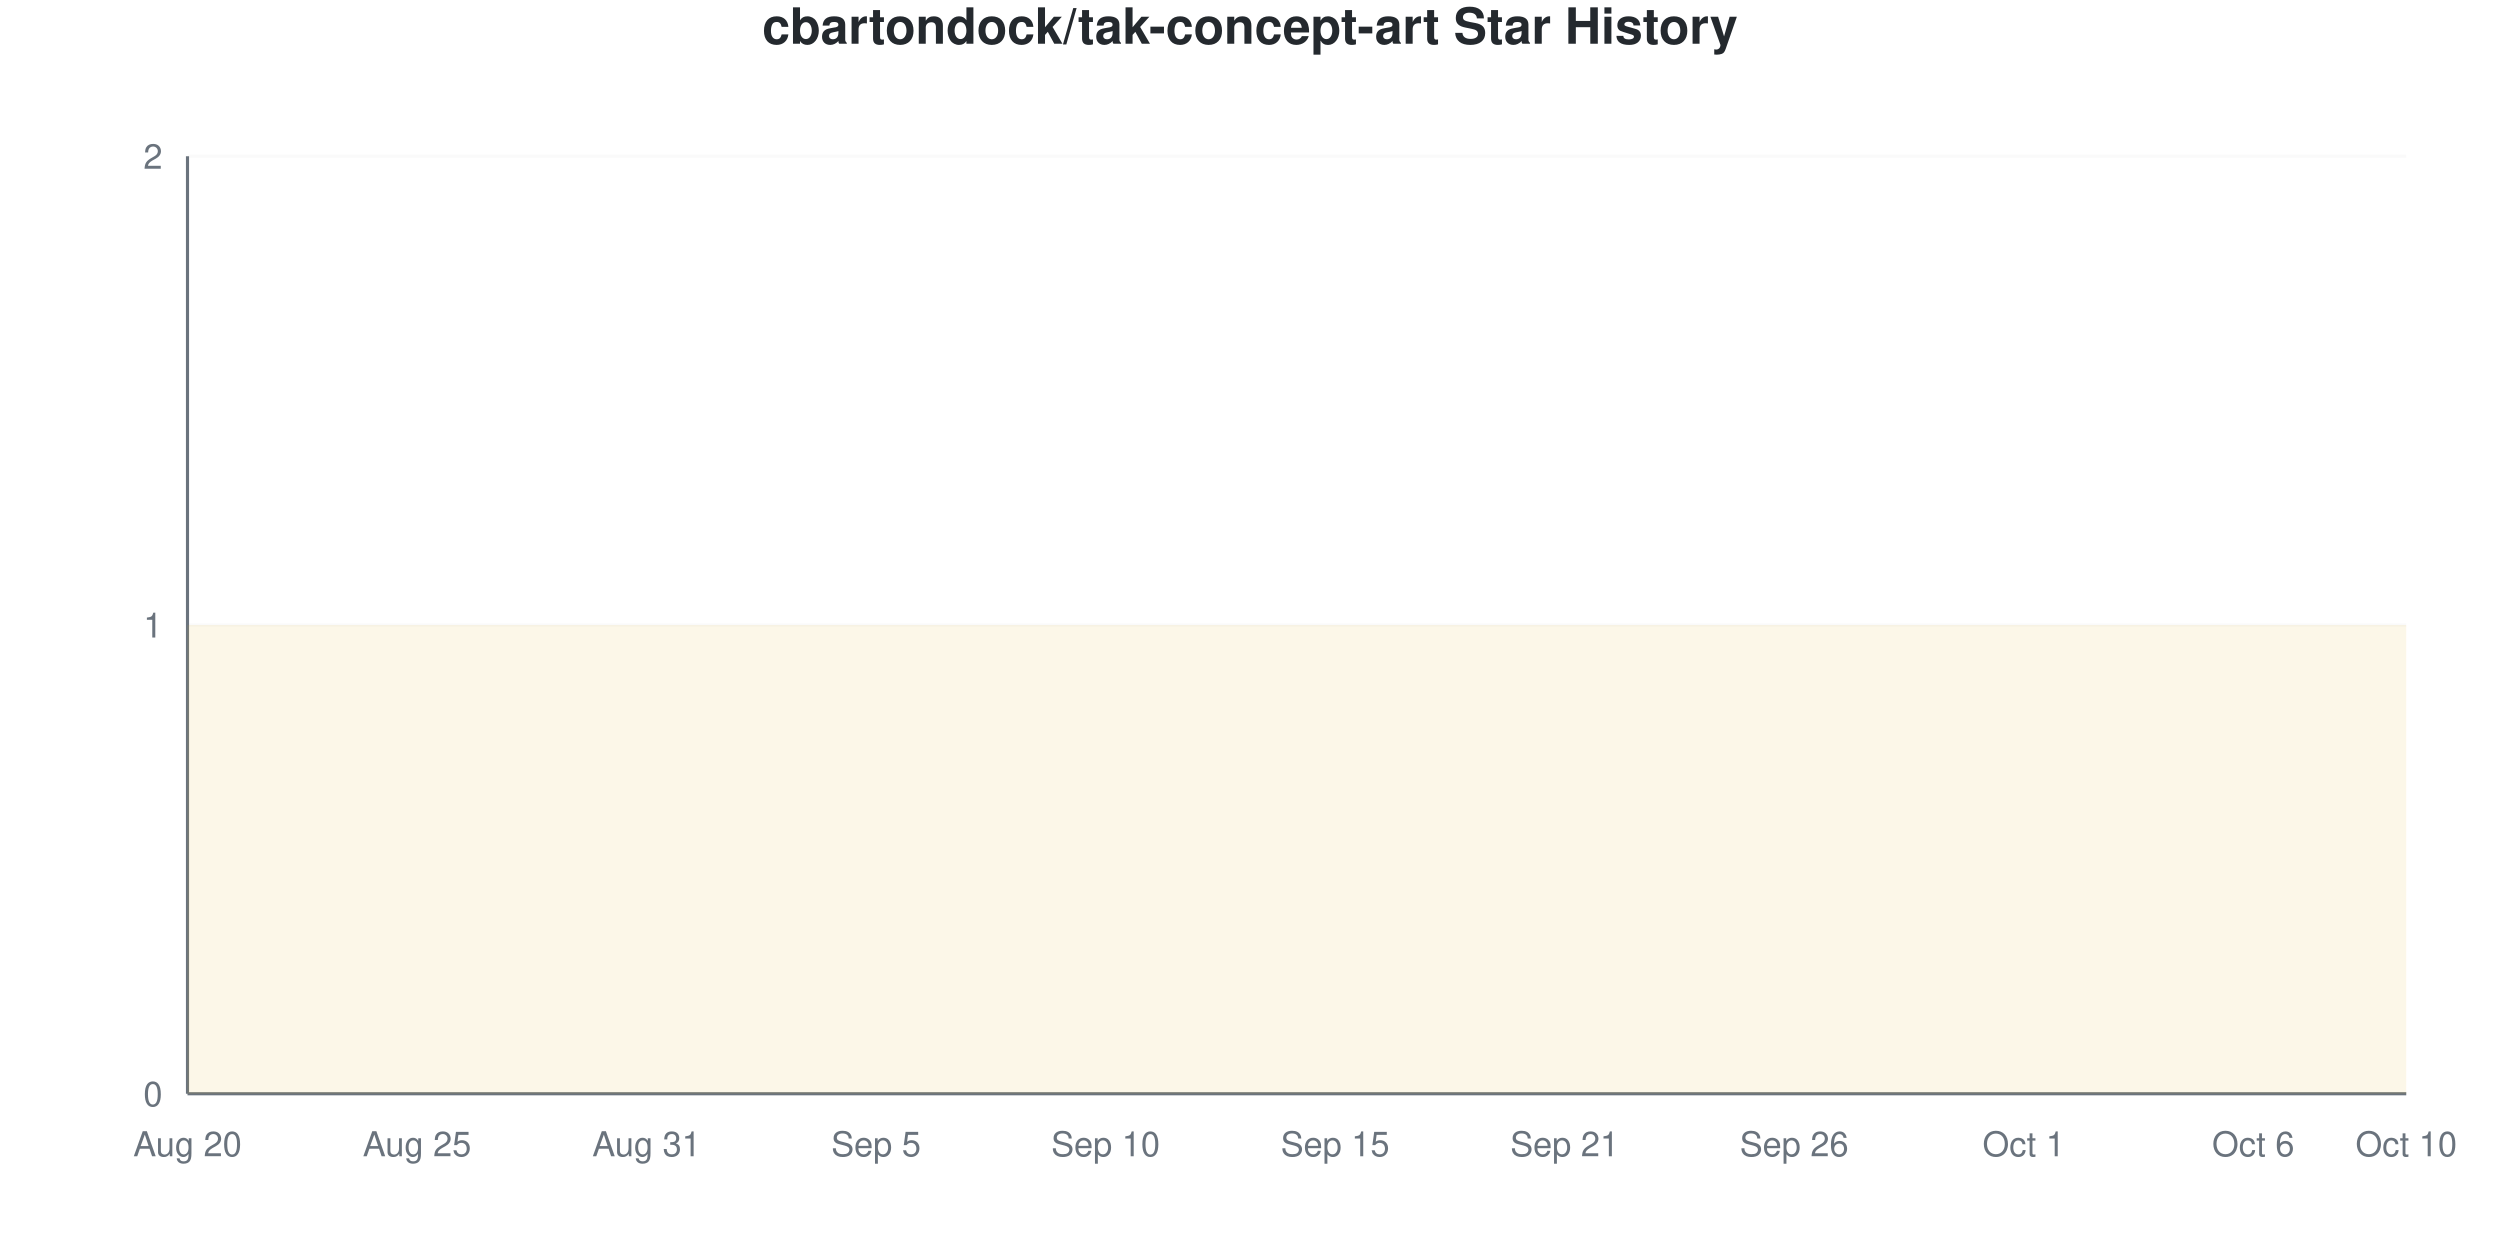
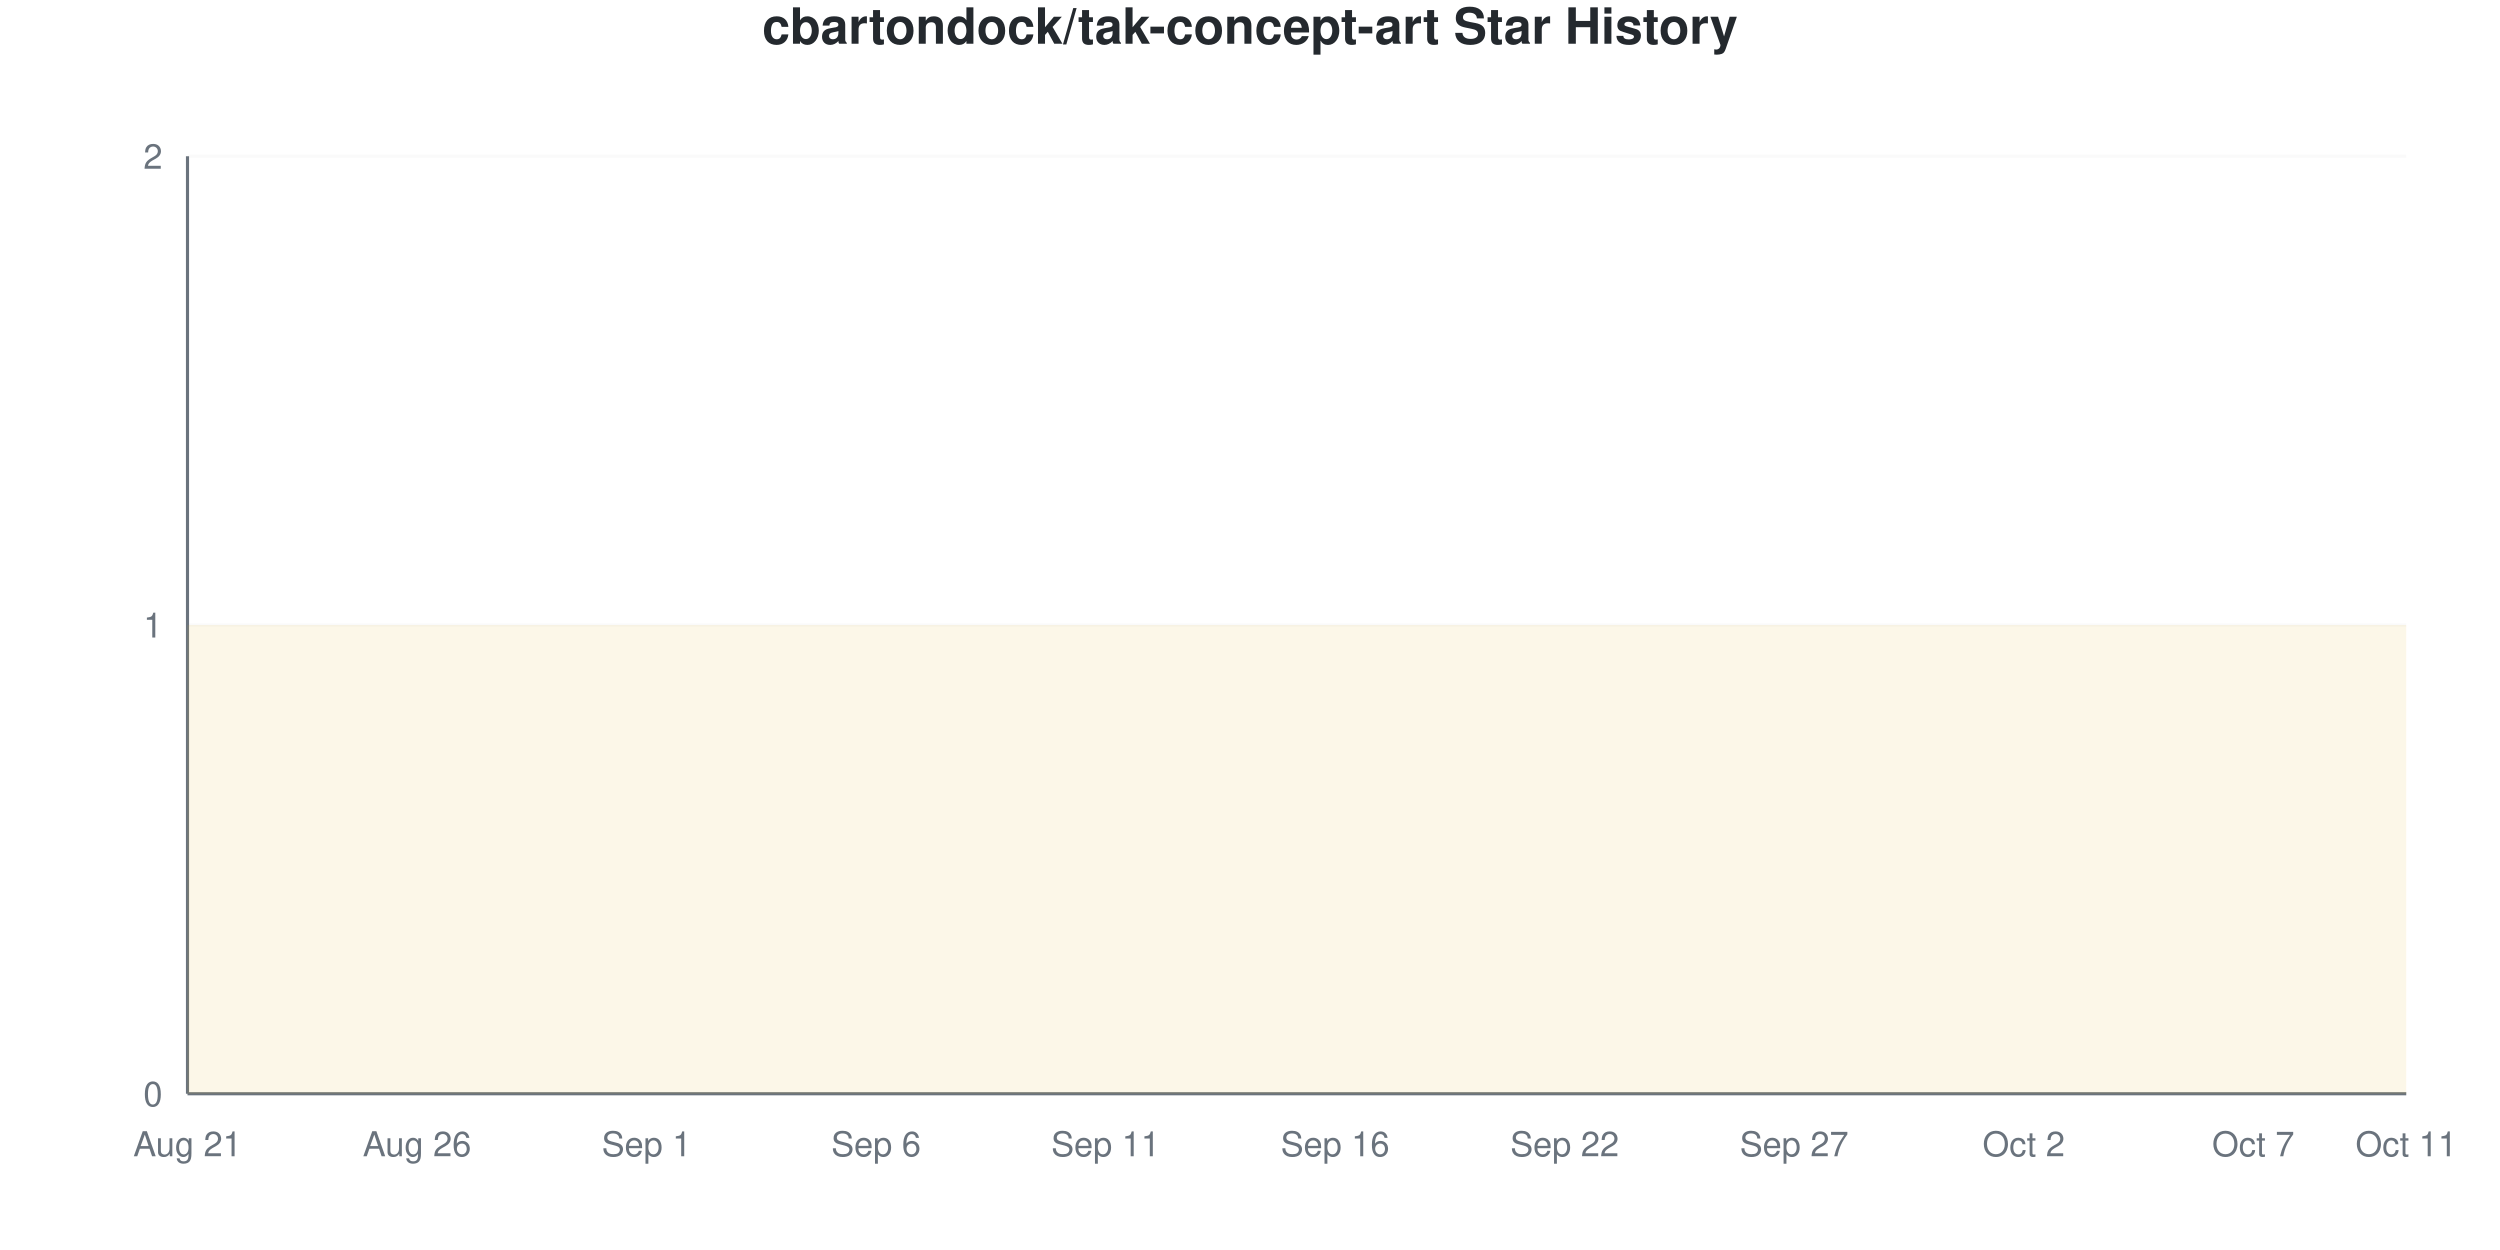
<svg xmlns="http://www.w3.org/2000/svg" viewBox="0 0 800 400" width="800" height="400">
  <style>
    @keyframes drawLine {
      to { stroke-dashoffset: 0; }
    }
    @keyframes fadeInPoint {
      from { opacity: 0; }
      to { opacity: 1; }
    }
    .data-line-0 {
      stroke-dasharray: 1290;
      stroke-dashoffset: 1290;
      animation: drawLine 2s ease-out forwards;
    }
    .data-point {
      opacity: 0;
      animation: fadeInPoint 0.5s ease-out forwards;
    }
    .chart-bg { fill: #fff; }
    .chart-text { fill: #24292e; }
    .chart-muted { fill: #6a737d; }
    .chart-grid { stroke: #eee; }
    .chart-axis { stroke: #6a737d; }
    @media (prefers-color-scheme: dark) {
      .chart-bg { fill: #0d1117; }
      .chart-text { fill: #e6edf3; }
      .chart-muted { fill: #8b949e; }
      .chart-grid { stroke: #21262d; }
      .chart-axis { stroke: #8b949e; }
    }
  </style>
  <rect width="800" height="400" class="chart-bg" />
  <text x="400" y="14" text-anchor="middle" class="chart-text" font-size="16" font-weight="bold" font-family="-apple-system, BlinkMacSystemFont, 'Segoe UI', Helvetica, Arial, sans-serif">cbartondock/tak-concept-art Star History</text>
  <g class="grid">
    <line x1="60" y1="350" x2="770" y2="350" class="chart-grid" stroke-opacity="0.3" />
    <text x="52" y="354" text-anchor="end" class="chart-muted" font-size="11" font-family="-apple-system, BlinkMacSystemFont, 'Segoe UI', Helvetica, Arial, sans-serif">0</text>
    <line x1="60" y1="200" x2="770" y2="200" class="chart-grid" stroke-opacity="0.3" />
    <text x="52" y="204" text-anchor="end" class="chart-muted" font-size="11" font-family="-apple-system, BlinkMacSystemFont, 'Segoe UI', Helvetica, Arial, sans-serif">1</text>
    <line x1="60" y1="50" x2="770" y2="50" class="chart-grid" stroke-opacity="0.3" />
    <text x="52" y="54" text-anchor="end" class="chart-muted" font-size="11" font-family="-apple-system, BlinkMacSystemFont, 'Segoe UI', Helvetica, Arial, sans-serif">2</text>
  </g>
  <g class="milestones">
    
  </g>
  <g class="x-axis">
-     <text x="60" y="370" text-anchor="middle" class="chart-muted" font-size="11" font-family="-apple-system, BlinkMacSystemFont, 'Segoe UI', Helvetica, Arial, sans-serif">Aug 20</text>
-     <text x="133.448" y="370" text-anchor="middle" class="chart-muted" font-size="11" font-family="-apple-system, BlinkMacSystemFont, 'Segoe UI', Helvetica, Arial, sans-serif">Aug 25</text>
-     <text x="206.897" y="370" text-anchor="middle" class="chart-muted" font-size="11" font-family="-apple-system, BlinkMacSystemFont, 'Segoe UI', Helvetica, Arial, sans-serif">Aug 31</text>
-     <text x="280.345" y="370" text-anchor="middle" class="chart-muted" font-size="11" font-family="-apple-system, BlinkMacSystemFont, 'Segoe UI', Helvetica, Arial, sans-serif">Sep 5</text>
-     <text x="353.793" y="370" text-anchor="middle" class="chart-muted" font-size="11" font-family="-apple-system, BlinkMacSystemFont, 'Segoe UI', Helvetica, Arial, sans-serif">Sep 10</text>
-     <text x="427.241" y="370" text-anchor="middle" class="chart-muted" font-size="11" font-family="-apple-system, BlinkMacSystemFont, 'Segoe UI', Helvetica, Arial, sans-serif">Sep 15</text>
-     <text x="500.69" y="370" text-anchor="middle" class="chart-muted" font-size="11" font-family="-apple-system, BlinkMacSystemFont, 'Segoe UI', Helvetica, Arial, sans-serif">Sep 21</text>
-     <text x="574.138" y="370" text-anchor="middle" class="chart-muted" font-size="11" font-family="-apple-system, BlinkMacSystemFont, 'Segoe UI', Helvetica, Arial, sans-serif">Sep 26</text>
-     <text x="647.586" y="370" text-anchor="middle" class="chart-muted" font-size="11" font-family="-apple-system, BlinkMacSystemFont, 'Segoe UI', Helvetica, Arial, sans-serif">Oct 1</text>
-     <text x="721.034" y="370" text-anchor="middle" class="chart-muted" font-size="11" font-family="-apple-system, BlinkMacSystemFont, 'Segoe UI', Helvetica, Arial, sans-serif">Oct 6</text>
-     <text x="770" y="370" text-anchor="middle" class="chart-muted" font-size="11" font-family="-apple-system, BlinkMacSystemFont, 'Segoe UI', Helvetica, Arial, sans-serif">Oct 10</text>
+     <text x="60" y="370" text-anchor="middle" class="chart-muted" font-size="11" font-family="-apple-system, BlinkMacSystemFont, 'Segoe UI', Helvetica, Arial, sans-serif">Aug 21</text>
+     <text x="133.448" y="370" text-anchor="middle" class="chart-muted" font-size="11" font-family="-apple-system, BlinkMacSystemFont, 'Segoe UI', Helvetica, Arial, sans-serif">Aug 26</text>
+     <text x="206.897" y="370" text-anchor="middle" class="chart-muted" font-size="11" font-family="-apple-system, BlinkMacSystemFont, 'Segoe UI', Helvetica, Arial, sans-serif">Sep 1</text>
+     <text x="280.345" y="370" text-anchor="middle" class="chart-muted" font-size="11" font-family="-apple-system, BlinkMacSystemFont, 'Segoe UI', Helvetica, Arial, sans-serif">Sep 6</text>
+     <text x="353.793" y="370" text-anchor="middle" class="chart-muted" font-size="11" font-family="-apple-system, BlinkMacSystemFont, 'Segoe UI', Helvetica, Arial, sans-serif">Sep 11</text>
+     <text x="427.241" y="370" text-anchor="middle" class="chart-muted" font-size="11" font-family="-apple-system, BlinkMacSystemFont, 'Segoe UI', Helvetica, Arial, sans-serif">Sep 16</text>
+     <text x="500.69" y="370" text-anchor="middle" class="chart-muted" font-size="11" font-family="-apple-system, BlinkMacSystemFont, 'Segoe UI', Helvetica, Arial, sans-serif">Sep 22</text>
+     <text x="574.138" y="370" text-anchor="middle" class="chart-muted" font-size="11" font-family="-apple-system, BlinkMacSystemFont, 'Segoe UI', Helvetica, Arial, sans-serif">Sep 27</text>
+     <text x="647.586" y="370" text-anchor="middle" class="chart-muted" font-size="11" font-family="-apple-system, BlinkMacSystemFont, 'Segoe UI', Helvetica, Arial, sans-serif">Oct 2</text>
+     <text x="721.034" y="370" text-anchor="middle" class="chart-muted" font-size="11" font-family="-apple-system, BlinkMacSystemFont, 'Segoe UI', Helvetica, Arial, sans-serif">Oct 7</text>
+     <text x="770" y="370" text-anchor="middle" class="chart-muted" font-size="11" font-family="-apple-system, BlinkMacSystemFont, 'Segoe UI', Helvetica, Arial, sans-serif">Oct 11</text>
  </g>
  <line x1="60" y1="50" x2="60" y2="350" class="chart-axis" stroke-width="1" />
  <line x1="60" y1="350" x2="770" y2="350" class="chart-axis" stroke-width="1" />
  <path d="M60,350 L60,200 C68.161,200 76.322,200 84.483,200 C92.644,200 100.805,200 108.966,200 C117.126,200 125.287,200 133.448,200 C141.609,200 149.77,200 157.931,200 C166.092,200 174.253,200 182.414,200 C190.575,200 198.736,200 206.897,200 C215.057,200 223.218,200 231.379,200 C239.54,200 247.701,200 255.862,200 C264.023,200 272.184,200 280.345,200 C288.506,200 296.667,200 304.828,200 C312.989,200 321.149,200 329.31,200 C337.471,200 345.632,200 353.793,200 C361.954,200 370.115,200 378.276,200 C386.437,200 394.598,200 402.759,200 C410.92,200 419.08,200 427.241,200 C435.402,200 443.563,200 451.724,200 C459.885,200 468.046,200 476.207,200 C484.368,200 492.529,200 500.69,200 C508.851,200 517.011,200 525.172,200 C533.333,200 541.494,200 549.655,200 C557.816,200 565.977,200 574.138,200 C582.299,200 590.46,200 598.621,200 C606.782,200 614.943,200 623.103,200 C631.264,200 639.425,200 647.586,200 C655.747,200 663.908,200 672.069,200 C680.23,200 688.391,200 696.552,200 C704.713,200 712.874,200 721.034,200 C729.195,200 737.356,200 745.517,200 C753.678,200 761.839,200 770,200 L770,350 L60,350 Z" fill="#dfb317" fill-opacity="0.1" />
  <path d="M60,350 L60,200 C68.161,200 76.322,200 84.483,200 C92.644,200 100.805,200 108.966,200 C117.126,200 125.287,200 133.448,200 C141.609,200 149.77,200 157.931,200 C166.092,200 174.253,200 182.414,200 C190.575,200 198.736,200 206.897,200 C215.057,200 223.218,200 231.379,200 C239.54,200 247.701,200 255.862,200 C264.023,200 272.184,200 280.345,200 C288.506,200 296.667,200 304.828,200 C312.989,200 321.149,200 329.31,200 C337.471,200 345.632,200 353.793,200 C361.954,200 370.115,200 378.276,200 C386.437,200 394.598,200 402.759,200 C410.92,200 419.08,200 427.241,200 C435.402,200 443.563,200 451.724,200 C459.885,200 468.046,200 476.207,200 C484.368,200 492.529,200 500.69,200 C508.851,200 517.011,200 525.172,200 C533.333,200 541.494,200 549.655,200 C557.816,200 565.977,200 574.138,200 C582.299,200 590.46,200 598.621,200 C606.782,200 614.943,200 623.103,200 C631.264,200 639.425,200 647.586,200 C655.747,200 663.908,200 672.069,200 C680.23,200 688.391,200 696.552,200 C704.713,200 712.874,200 721.034,200 C729.195,200 737.356,200 745.517,200 C753.678,200 761.839,200 770,200" fill="none" stroke="#dfb317" stroke-width="2.5" class="data-line-0" />
  <g class="points">
    <circle cx="60" cy="200" r="4" fill="#dfb317" class="data-point" style="animation-delay: 1.50s" />
    <circle cx="84.483" cy="200" r="4" fill="#dfb317" class="data-point" style="animation-delay: 1.55s" />
    <circle cx="108.966" cy="200" r="4" fill="#dfb317" class="data-point" style="animation-delay: 1.60s" />
    <circle cx="133.448" cy="200" r="4" fill="#dfb317" class="data-point" style="animation-delay: 1.65s" />
    <circle cx="157.931" cy="200" r="4" fill="#dfb317" class="data-point" style="animation-delay: 1.70s" />
    <circle cx="182.414" cy="200" r="4" fill="#dfb317" class="data-point" style="animation-delay: 1.75s" />
    <circle cx="206.897" cy="200" r="4" fill="#dfb317" class="data-point" style="animation-delay: 1.80s" />
    <circle cx="231.379" cy="200" r="4" fill="#dfb317" class="data-point" style="animation-delay: 1.85s" />
    <circle cx="255.862" cy="200" r="4" fill="#dfb317" class="data-point" style="animation-delay: 1.90s" />
    <circle cx="280.345" cy="200" r="4" fill="#dfb317" class="data-point" style="animation-delay: 1.95s" />
    <circle cx="304.828" cy="200" r="4" fill="#dfb317" class="data-point" style="animation-delay: 2.00s" />
    <circle cx="329.31" cy="200" r="4" fill="#dfb317" class="data-point" style="animation-delay: 2.05s" />
    <circle cx="353.793" cy="200" r="4" fill="#dfb317" class="data-point" style="animation-delay: 2.10s" />
    <circle cx="378.276" cy="200" r="4" fill="#dfb317" class="data-point" style="animation-delay: 2.15s" />
    <circle cx="402.759" cy="200" r="4" fill="#dfb317" class="data-point" style="animation-delay: 2.20s" />
    <circle cx="427.241" cy="200" r="4" fill="#dfb317" class="data-point" style="animation-delay: 2.25s" />
    <circle cx="451.724" cy="200" r="4" fill="#dfb317" class="data-point" style="animation-delay: 2.30s" />
    <circle cx="476.207" cy="200" r="4" fill="#dfb317" class="data-point" style="animation-delay: 2.35s" />
    <circle cx="500.69" cy="200" r="4" fill="#dfb317" class="data-point" style="animation-delay: 2.40s" />
    <circle cx="525.172" cy="200" r="4" fill="#dfb317" class="data-point" style="animation-delay: 2.45s" />
    <circle cx="549.655" cy="200" r="4" fill="#dfb317" class="data-point" style="animation-delay: 2.50s" />
    <circle cx="574.138" cy="200" r="4" fill="#dfb317" class="data-point" style="animation-delay: 2.55s" />
    <circle cx="598.621" cy="200" r="4" fill="#dfb317" class="data-point" style="animation-delay: 2.60s" />
    <circle cx="623.103" cy="200" r="4" fill="#dfb317" class="data-point" style="animation-delay: 2.65s" />
    <circle cx="647.586" cy="200" r="4" fill="#dfb317" class="data-point" style="animation-delay: 2.70s" />
    <circle cx="672.069" cy="200" r="4" fill="#dfb317" class="data-point" style="animation-delay: 2.75s" />
    <circle cx="696.552" cy="200" r="4" fill="#dfb317" class="data-point" style="animation-delay: 2.80s" />
    <circle cx="721.034" cy="200" r="4" fill="#dfb317" class="data-point" style="animation-delay: 2.85s" />
    <circle cx="745.517" cy="200" r="4" fill="#dfb317" class="data-point" style="animation-delay: 2.90s" />
    <circle cx="770" cy="200" r="4" fill="#dfb317" class="data-point" style="animation-delay: 2.95s" />
  </g>
</svg>
